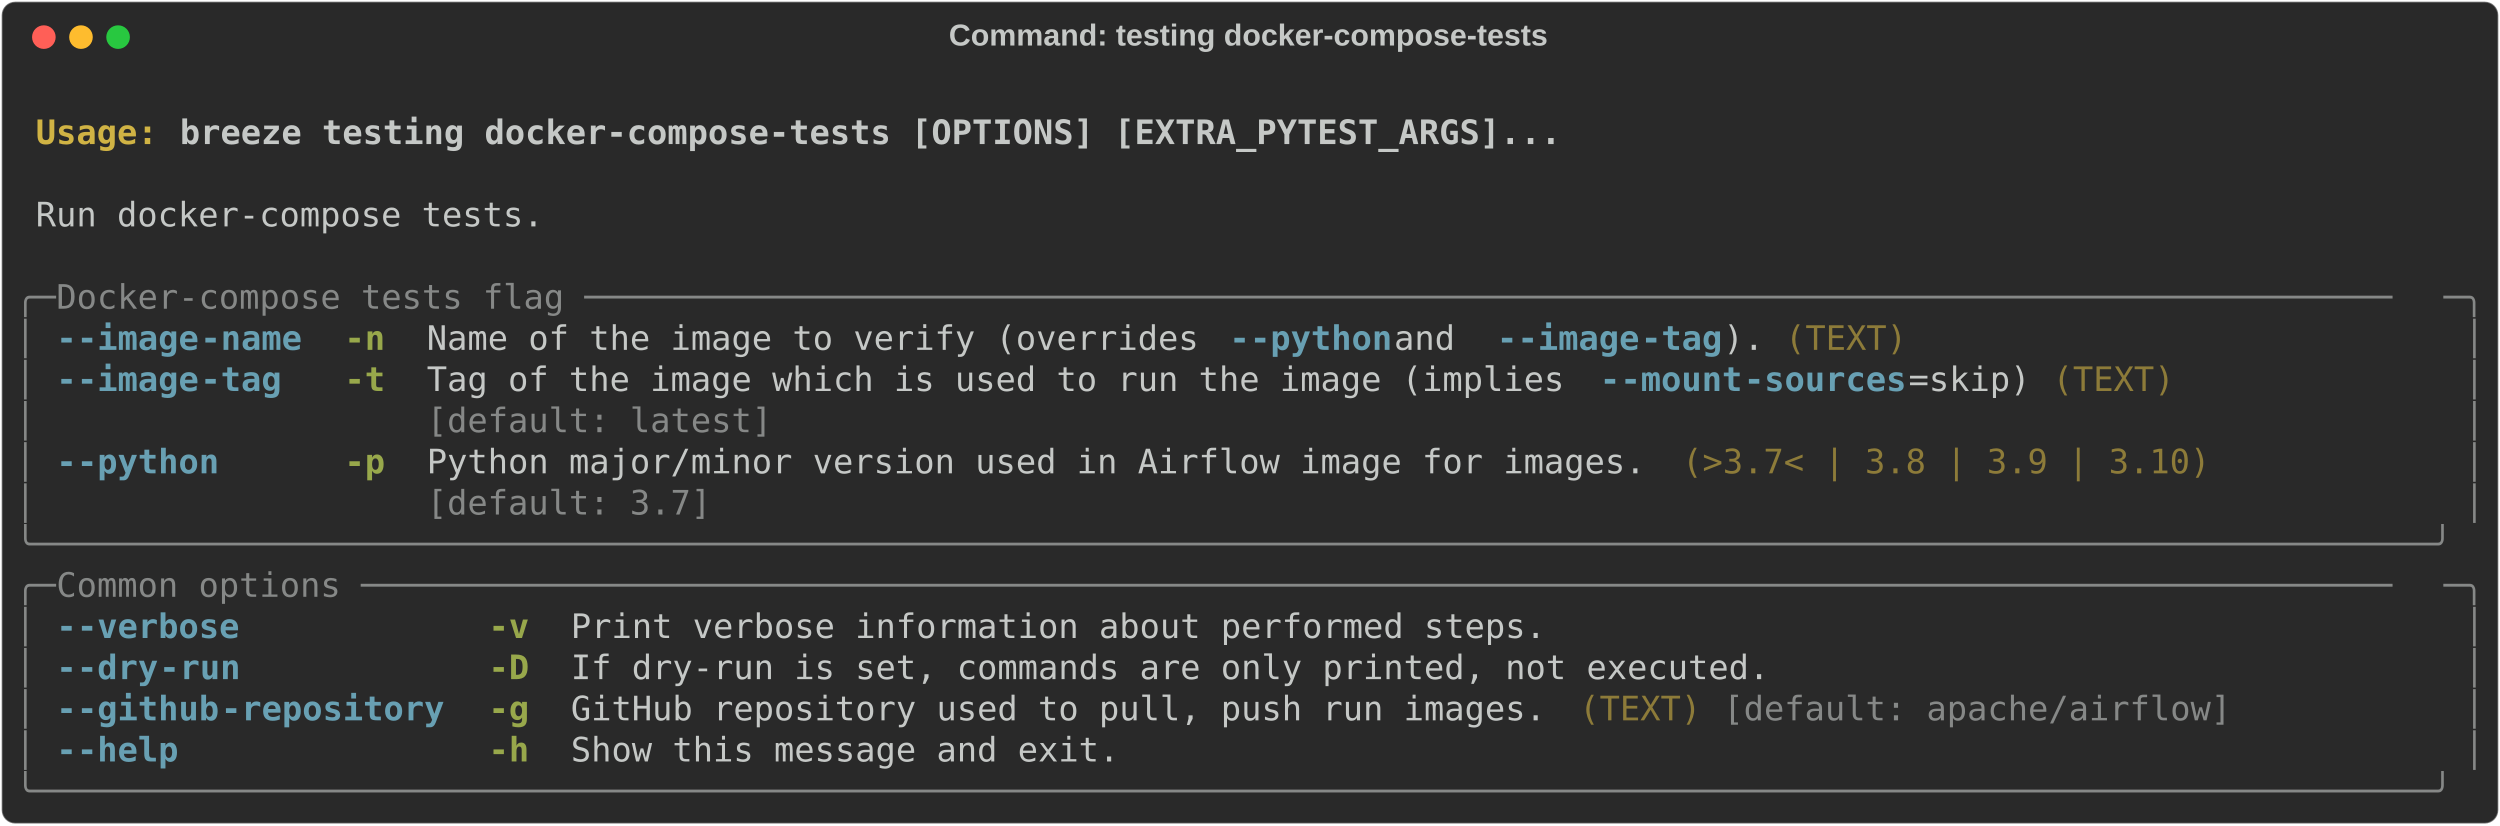
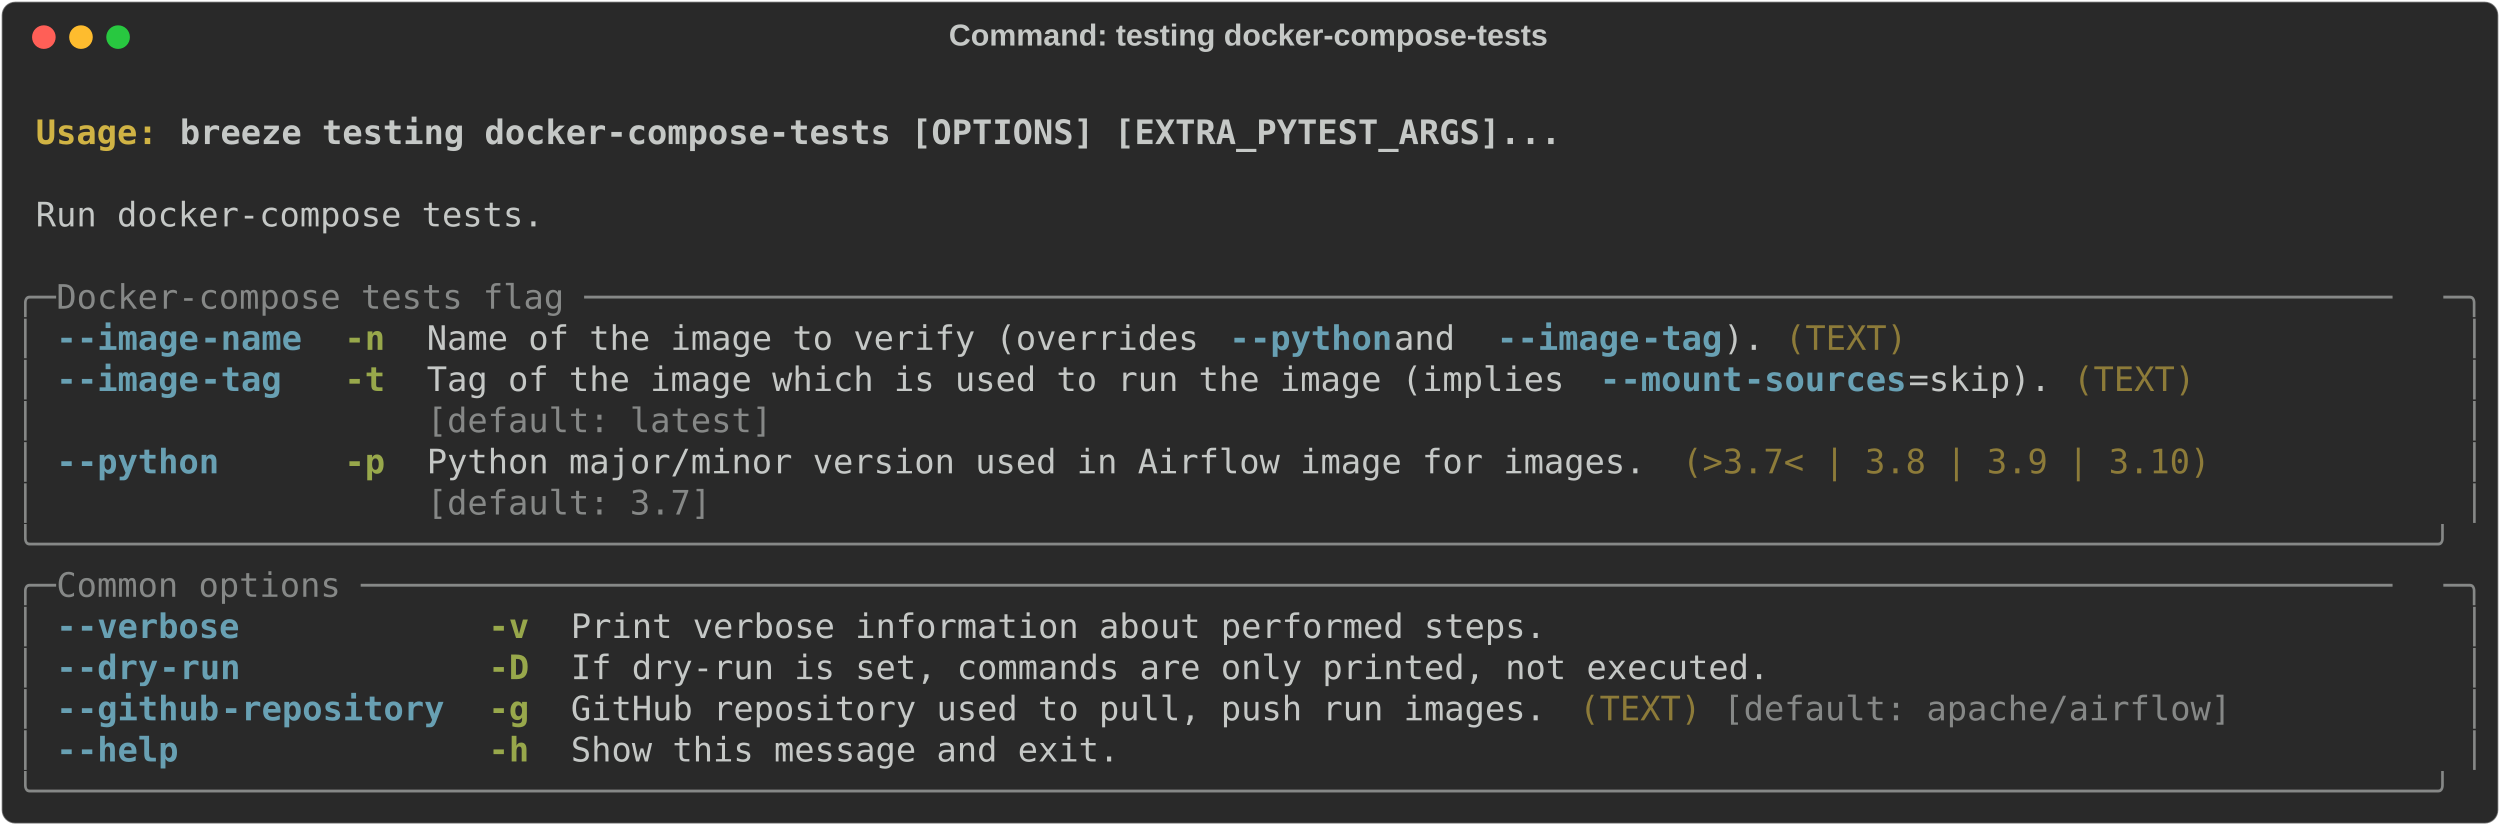
<svg xmlns="http://www.w3.org/2000/svg" class="rich-terminal" viewBox="0 0 1482 489.2">
  <style>

    @font-face {
        font-family: "Fira Code";
        src: local("FiraCode-Regular"),
                url("https://cdnjs.cloudflare.com/ajax/libs/firacode/6.2.0/woff2/FiraCode-Regular.woff2") format("woff2"),
                url("https://cdnjs.cloudflare.com/ajax/libs/firacode/6.2.0/woff/FiraCode-Regular.woff") format("woff");
        font-style: normal;
        font-weight: 400;
    }
    @font-face {
        font-family: "Fira Code";
        src: local("FiraCode-Bold"),
                url("https://cdnjs.cloudflare.com/ajax/libs/firacode/6.2.0/woff2/FiraCode-Bold.woff2") format("woff2"),
                url("https://cdnjs.cloudflare.com/ajax/libs/firacode/6.2.0/woff/FiraCode-Bold.woff") format("woff");
        font-style: bold;
        font-weight: 700;
    }

-     .terminal-2612856083-matrix {
+     .terminal-128845089-matrix {
        font-family: Fira Code, monospace;
        font-size: 20px;
        line-height: 24.4px;
        font-variant-east-asian: full-width;
    }

-     .terminal-2612856083-title {
+     .terminal-128845089-title {
        font-size: 18px;
        font-weight: bold;
        font-family: arial;
    }

-     .terminal-2612856083-r1 { fill: #c5c8c6;font-weight: bold }
- .terminal-2612856083-r2 { fill: #c5c8c6 }
- .terminal-2612856083-r3 { fill: #d0b344;font-weight: bold }
- .terminal-2612856083-r4 { fill: #868887 }
- .terminal-2612856083-r5 { fill: #68a0b3;font-weight: bold }
- .terminal-2612856083-r6 { fill: #98a84b;font-weight: bold }
- .terminal-2612856083-r7 { fill: #8d7b39 }
+     .terminal-128845089-r1 { fill: #c5c8c6;font-weight: bold }
+ .terminal-128845089-r2 { fill: #c5c8c6 }
+ .terminal-128845089-r3 { fill: #d0b344;font-weight: bold }
+ .terminal-128845089-r4 { fill: #868887 }
+ .terminal-128845089-r5 { fill: #68a0b3;font-weight: bold }
+ .terminal-128845089-r6 { fill: #98a84b;font-weight: bold }
+ .terminal-128845089-r7 { fill: #8d7b39 }
    </style>
  <defs>
-     <clipPath id="terminal-2612856083-clip-terminal">
+     <clipPath id="terminal-128845089-clip-terminal">
      <rect x="0" y="0" width="1463.0" height="438.2" />
    </clipPath>
-     <clipPath id="terminal-2612856083-line-0">
+     <clipPath id="terminal-128845089-line-0">
      <rect x="0" y="1.5" width="1464" height="24.65" />
    </clipPath>
-     <clipPath id="terminal-2612856083-line-1">
+     <clipPath id="terminal-128845089-line-1">
      <rect x="0" y="25.9" width="1464" height="24.65" />
    </clipPath>
-     <clipPath id="terminal-2612856083-line-2">
+     <clipPath id="terminal-128845089-line-2">
      <rect x="0" y="50.3" width="1464" height="24.65" />
    </clipPath>
-     <clipPath id="terminal-2612856083-line-3">
+     <clipPath id="terminal-128845089-line-3">
      <rect x="0" y="74.7" width="1464" height="24.65" />
    </clipPath>
-     <clipPath id="terminal-2612856083-line-4">
+     <clipPath id="terminal-128845089-line-4">
      <rect x="0" y="99.1" width="1464" height="24.65" />
    </clipPath>
-     <clipPath id="terminal-2612856083-line-5">
+     <clipPath id="terminal-128845089-line-5">
      <rect x="0" y="123.5" width="1464" height="24.65" />
    </clipPath>
-     <clipPath id="terminal-2612856083-line-6">
+     <clipPath id="terminal-128845089-line-6">
      <rect x="0" y="147.9" width="1464" height="24.65" />
    </clipPath>
-     <clipPath id="terminal-2612856083-line-7">
+     <clipPath id="terminal-128845089-line-7">
      <rect x="0" y="172.3" width="1464" height="24.65" />
    </clipPath>
-     <clipPath id="terminal-2612856083-line-8">
+     <clipPath id="terminal-128845089-line-8">
      <rect x="0" y="196.7" width="1464" height="24.65" />
    </clipPath>
-     <clipPath id="terminal-2612856083-line-9">
+     <clipPath id="terminal-128845089-line-9">
      <rect x="0" y="221.1" width="1464" height="24.65" />
    </clipPath>
-     <clipPath id="terminal-2612856083-line-10">
+     <clipPath id="terminal-128845089-line-10">
      <rect x="0" y="245.5" width="1464" height="24.65" />
    </clipPath>
-     <clipPath id="terminal-2612856083-line-11">
+     <clipPath id="terminal-128845089-line-11">
      <rect x="0" y="269.9" width="1464" height="24.65" />
    </clipPath>
-     <clipPath id="terminal-2612856083-line-12">
+     <clipPath id="terminal-128845089-line-12">
      <rect x="0" y="294.3" width="1464" height="24.65" />
    </clipPath>
-     <clipPath id="terminal-2612856083-line-13">
+     <clipPath id="terminal-128845089-line-13">
      <rect x="0" y="318.7" width="1464" height="24.65" />
    </clipPath>
-     <clipPath id="terminal-2612856083-line-14">
+     <clipPath id="terminal-128845089-line-14">
      <rect x="0" y="343.1" width="1464" height="24.65" />
    </clipPath>
-     <clipPath id="terminal-2612856083-line-15">
+     <clipPath id="terminal-128845089-line-15">
      <rect x="0" y="367.5" width="1464" height="24.65" />
    </clipPath>
-     <clipPath id="terminal-2612856083-line-16">
+     <clipPath id="terminal-128845089-line-16">
      <rect x="0" y="391.9" width="1464" height="24.65" />
    </clipPath>
  </defs>
  <rect fill="#292929" stroke="rgba(255,255,255,0.35)" stroke-width="1" x="1" y="1" width="1480" height="487.2" rx="8" />
-   <text class="terminal-2612856083-title" fill="#c5c8c6" text-anchor="middle" x="740" y="27">Command: testing docker-compose-tests</text>
+   <text class="terminal-128845089-title" fill="#c5c8c6" text-anchor="middle" x="740" y="27">Command: testing docker-compose-tests</text>
  <g transform="translate(26,22)">
    <circle cx="0" cy="0" r="7" fill="#ff5f57" />
    <circle cx="22" cy="0" r="7" fill="#febc2e" />
    <circle cx="44" cy="0" r="7" fill="#28c840" />
  </g>
-   <g transform="translate(9, 41)" clip-path="url(#terminal-2612856083-clip-terminal)">
-     <g class="terminal-2612856083-matrix">
-       <text class="terminal-2612856083-r2" x="1464" y="20" textLength="12.2" clip-path="url(#terminal-2612856083-line-0)">
- </text>
-       <text class="terminal-2612856083-r3" x="12.2" y="44.4" textLength="85.4" clip-path="url(#terminal-2612856083-line-1)">Usage: </text>
-       <text class="terminal-2612856083-r1" x="97.6" y="44.4" textLength="829.6" clip-path="url(#terminal-2612856083-line-1)">breeze testing docker-compose-tests [OPTIONS] [EXTRA_PYTEST_ARGS]...</text>
-       <text class="terminal-2612856083-r2" x="1464" y="44.4" textLength="12.2" clip-path="url(#terminal-2612856083-line-1)">
- </text>
-       <text class="terminal-2612856083-r2" x="1464" y="68.8" textLength="12.2" clip-path="url(#terminal-2612856083-line-2)">
- </text>
-       <text class="terminal-2612856083-r2" x="12.2" y="93.2" textLength="305" clip-path="url(#terminal-2612856083-line-3)">Run docker-compose tests.</text>
-       <text class="terminal-2612856083-r2" x="1464" y="93.2" textLength="12.2" clip-path="url(#terminal-2612856083-line-3)">
- </text>
-       <text class="terminal-2612856083-r2" x="1464" y="117.6" textLength="12.2" clip-path="url(#terminal-2612856083-line-4)">
- </text>
-       <text class="terminal-2612856083-r4" x="0" y="142" textLength="24.4" clip-path="url(#terminal-2612856083-line-5)">╭─</text>
-       <text class="terminal-2612856083-r4" x="24.4" y="142" textLength="1415.2" clip-path="url(#terminal-2612856083-line-5)"> Docker-compose tests flag ─────────────────────────────────────────────────────────────────────────────────────────</text>
-       <text class="terminal-2612856083-r4" x="1439.6" y="142" textLength="24.4" clip-path="url(#terminal-2612856083-line-5)">─╮</text>
-       <text class="terminal-2612856083-r2" x="1464" y="142" textLength="12.2" clip-path="url(#terminal-2612856083-line-5)">
- </text>
-       <text class="terminal-2612856083-r4" x="0" y="166.4" textLength="12.2" clip-path="url(#terminal-2612856083-line-6)">│</text>
-       <text class="terminal-2612856083-r5" x="24.4" y="166.4" textLength="12.2" clip-path="url(#terminal-2612856083-line-6)">-</text>
-       <text class="terminal-2612856083-r5" x="36.6" y="166.4" textLength="73.2" clip-path="url(#terminal-2612856083-line-6)">-image</text>
-       <text class="terminal-2612856083-r5" x="109.8" y="166.4" textLength="61" clip-path="url(#terminal-2612856083-line-6)">-name</text>
-       <text class="terminal-2612856083-r6" x="195.2" y="166.4" textLength="24.4" clip-path="url(#terminal-2612856083-line-6)">-n</text>
-       <text class="terminal-2612856083-r2" x="244" y="166.4" textLength="475.8" clip-path="url(#terminal-2612856083-line-6)">Name of the image to verify (overrides </text>
-       <text class="terminal-2612856083-r5" x="719.8" y="166.4" textLength="12.2" clip-path="url(#terminal-2612856083-line-6)">-</text>
-       <text class="terminal-2612856083-r5" x="732" y="166.4" textLength="85.4" clip-path="url(#terminal-2612856083-line-6)">-python</text>
-       <text class="terminal-2612856083-r2" x="817.4" y="166.4" textLength="61" clip-path="url(#terminal-2612856083-line-6)"> and </text>
-       <text class="terminal-2612856083-r5" x="878.4" y="166.4" textLength="12.2" clip-path="url(#terminal-2612856083-line-6)">-</text>
-       <text class="terminal-2612856083-r5" x="890.6" y="166.4" textLength="73.2" clip-path="url(#terminal-2612856083-line-6)">-image</text>
-       <text class="terminal-2612856083-r5" x="963.8" y="166.4" textLength="48.8" clip-path="url(#terminal-2612856083-line-6)">-tag</text>
-       <text class="terminal-2612856083-r2" x="1012.6" y="166.4" textLength="24.4" clip-path="url(#terminal-2612856083-line-6)">).</text>
-       <text class="terminal-2612856083-r7" x="1049.2" y="166.4" textLength="73.2" clip-path="url(#terminal-2612856083-line-6)">(TEXT)</text>
-       <text class="terminal-2612856083-r4" x="1451.8" y="166.4" textLength="12.2" clip-path="url(#terminal-2612856083-line-6)">│</text>
-       <text class="terminal-2612856083-r2" x="1464" y="166.4" textLength="12.2" clip-path="url(#terminal-2612856083-line-6)">
- </text>
-       <text class="terminal-2612856083-r4" x="0" y="190.8" textLength="12.2" clip-path="url(#terminal-2612856083-line-7)">│</text>
-       <text class="terminal-2612856083-r5" x="24.4" y="190.8" textLength="12.2" clip-path="url(#terminal-2612856083-line-7)">-</text>
-       <text class="terminal-2612856083-r5" x="36.6" y="190.8" textLength="73.2" clip-path="url(#terminal-2612856083-line-7)">-image</text>
-       <text class="terminal-2612856083-r5" x="109.8" y="190.8" textLength="48.8" clip-path="url(#terminal-2612856083-line-7)">-tag</text>
-       <text class="terminal-2612856083-r6" x="195.2" y="190.8" textLength="24.4" clip-path="url(#terminal-2612856083-line-7)">-t</text>
-       <text class="terminal-2612856083-r2" x="244" y="190.8" textLength="695.4" clip-path="url(#terminal-2612856083-line-7)">Tag of the image which is used to run the image (implies </text>
-       <text class="terminal-2612856083-r5" x="939.4" y="190.8" textLength="12.2" clip-path="url(#terminal-2612856083-line-7)">-</text>
-       <text class="terminal-2612856083-r5" x="951.6" y="190.8" textLength="73.2" clip-path="url(#terminal-2612856083-line-7)">-mount</text>
-       <text class="terminal-2612856083-r5" x="1024.8" y="190.8" textLength="97.6" clip-path="url(#terminal-2612856083-line-7)">-sources</text>
-       <text class="terminal-2612856083-r2" x="1122.4" y="190.8" textLength="73.2" clip-path="url(#terminal-2612856083-line-7)">=skip)</text>
-       <text class="terminal-2612856083-r7" x="1207.8" y="190.8" textLength="73.2" clip-path="url(#terminal-2612856083-line-7)">(TEXT)</text>
-       <text class="terminal-2612856083-r4" x="1451.8" y="190.8" textLength="12.2" clip-path="url(#terminal-2612856083-line-7)">│</text>
-       <text class="terminal-2612856083-r2" x="1464" y="190.8" textLength="12.2" clip-path="url(#terminal-2612856083-line-7)">
- </text>
-       <text class="terminal-2612856083-r4" x="0" y="215.2" textLength="12.2" clip-path="url(#terminal-2612856083-line-8)">│</text>
-       <text class="terminal-2612856083-r4" x="244" y="215.2" textLength="951.6" clip-path="url(#terminal-2612856083-line-8)">[default: latest]                                                             </text>
-       <text class="terminal-2612856083-r4" x="1451.8" y="215.2" textLength="12.2" clip-path="url(#terminal-2612856083-line-8)">│</text>
-       <text class="terminal-2612856083-r2" x="1464" y="215.2" textLength="12.2" clip-path="url(#terminal-2612856083-line-8)">
- </text>
-       <text class="terminal-2612856083-r4" x="0" y="239.6" textLength="12.2" clip-path="url(#terminal-2612856083-line-9)">│</text>
-       <text class="terminal-2612856083-r5" x="24.4" y="239.6" textLength="12.2" clip-path="url(#terminal-2612856083-line-9)">-</text>
-       <text class="terminal-2612856083-r5" x="36.6" y="239.6" textLength="85.4" clip-path="url(#terminal-2612856083-line-9)">-python</text>
-       <text class="terminal-2612856083-r6" x="195.2" y="239.6" textLength="24.4" clip-path="url(#terminal-2612856083-line-9)">-p</text>
-       <text class="terminal-2612856083-r2" x="244" y="239.6" textLength="732" clip-path="url(#terminal-2612856083-line-9)">Python major/minor version used in Airflow image for images.</text>
-       <text class="terminal-2612856083-r7" x="988.2" y="239.6" textLength="317.2" clip-path="url(#terminal-2612856083-line-9)">(&gt;3.7&lt; | 3.8 | 3.9 | 3.10)</text>
-       <text class="terminal-2612856083-r4" x="1451.8" y="239.6" textLength="12.2" clip-path="url(#terminal-2612856083-line-9)">│</text>
-       <text class="terminal-2612856083-r2" x="1464" y="239.6" textLength="12.2" clip-path="url(#terminal-2612856083-line-9)">
- </text>
-       <text class="terminal-2612856083-r4" x="0" y="264" textLength="12.2" clip-path="url(#terminal-2612856083-line-10)">│</text>
-       <text class="terminal-2612856083-r4" x="244" y="264" textLength="732" clip-path="url(#terminal-2612856083-line-10)">[default: 3.7]                                              </text>
-       <text class="terminal-2612856083-r4" x="1451.8" y="264" textLength="12.2" clip-path="url(#terminal-2612856083-line-10)">│</text>
-       <text class="terminal-2612856083-r2" x="1464" y="264" textLength="12.2" clip-path="url(#terminal-2612856083-line-10)">
- </text>
-       <text class="terminal-2612856083-r4" x="0" y="288.4" textLength="1464" clip-path="url(#terminal-2612856083-line-11)">╰──────────────────────────────────────────────────────────────────────────────────────────────────────────────────────╯</text>
-       <text class="terminal-2612856083-r2" x="1464" y="288.4" textLength="12.2" clip-path="url(#terminal-2612856083-line-11)">
- </text>
-       <text class="terminal-2612856083-r4" x="0" y="312.8" textLength="24.4" clip-path="url(#terminal-2612856083-line-12)">╭─</text>
-       <text class="terminal-2612856083-r4" x="24.4" y="312.8" textLength="1415.2" clip-path="url(#terminal-2612856083-line-12)"> Common options ────────────────────────────────────────────────────────────────────────────────────────────────────</text>
-       <text class="terminal-2612856083-r4" x="1439.6" y="312.8" textLength="24.4" clip-path="url(#terminal-2612856083-line-12)">─╮</text>
-       <text class="terminal-2612856083-r2" x="1464" y="312.8" textLength="12.2" clip-path="url(#terminal-2612856083-line-12)">
- </text>
-       <text class="terminal-2612856083-r4" x="0" y="337.2" textLength="12.2" clip-path="url(#terminal-2612856083-line-13)">│</text>
-       <text class="terminal-2612856083-r5" x="24.4" y="337.2" textLength="12.2" clip-path="url(#terminal-2612856083-line-13)">-</text>
-       <text class="terminal-2612856083-r5" x="36.6" y="337.2" textLength="97.6" clip-path="url(#terminal-2612856083-line-13)">-verbose</text>
-       <text class="terminal-2612856083-r6" x="280.6" y="337.2" textLength="24.4" clip-path="url(#terminal-2612856083-line-13)">-v</text>
-       <text class="terminal-2612856083-r2" x="329.4" y="337.2" textLength="585.6" clip-path="url(#terminal-2612856083-line-13)">Print verbose information about performed steps.</text>
-       <text class="terminal-2612856083-r4" x="1451.8" y="337.2" textLength="12.2" clip-path="url(#terminal-2612856083-line-13)">│</text>
-       <text class="terminal-2612856083-r2" x="1464" y="337.2" textLength="12.2" clip-path="url(#terminal-2612856083-line-13)">
- </text>
-       <text class="terminal-2612856083-r4" x="0" y="361.6" textLength="12.2" clip-path="url(#terminal-2612856083-line-14)">│</text>
-       <text class="terminal-2612856083-r5" x="24.4" y="361.6" textLength="12.2" clip-path="url(#terminal-2612856083-line-14)">-</text>
-       <text class="terminal-2612856083-r5" x="36.6" y="361.6" textLength="48.8" clip-path="url(#terminal-2612856083-line-14)">-dry</text>
-       <text class="terminal-2612856083-r5" x="85.4" y="361.6" textLength="48.8" clip-path="url(#terminal-2612856083-line-14)">-run</text>
-       <text class="terminal-2612856083-r6" x="280.6" y="361.6" textLength="24.4" clip-path="url(#terminal-2612856083-line-14)">-D</text>
-       <text class="terminal-2612856083-r2" x="329.4" y="361.6" textLength="719.8" clip-path="url(#terminal-2612856083-line-14)">If dry-run is set, commands are only printed, not executed.</text>
-       <text class="terminal-2612856083-r4" x="1451.8" y="361.6" textLength="12.2" clip-path="url(#terminal-2612856083-line-14)">│</text>
-       <text class="terminal-2612856083-r2" x="1464" y="361.6" textLength="12.2" clip-path="url(#terminal-2612856083-line-14)">
- </text>
-       <text class="terminal-2612856083-r4" x="0" y="386" textLength="12.2" clip-path="url(#terminal-2612856083-line-15)">│</text>
-       <text class="terminal-2612856083-r5" x="24.4" y="386" textLength="12.2" clip-path="url(#terminal-2612856083-line-15)">-</text>
-       <text class="terminal-2612856083-r5" x="36.6" y="386" textLength="85.4" clip-path="url(#terminal-2612856083-line-15)">-github</text>
-       <text class="terminal-2612856083-r5" x="122" y="386" textLength="134.2" clip-path="url(#terminal-2612856083-line-15)">-repository</text>
-       <text class="terminal-2612856083-r6" x="280.6" y="386" textLength="24.4" clip-path="url(#terminal-2612856083-line-15)">-g</text>
-       <text class="terminal-2612856083-r2" x="329.4" y="386" textLength="585.6" clip-path="url(#terminal-2612856083-line-15)">GitHub repository used to pull, push run images.</text>
-       <text class="terminal-2612856083-r7" x="927.2" y="386" textLength="73.2" clip-path="url(#terminal-2612856083-line-15)">(TEXT)</text>
-       <text class="terminal-2612856083-r4" x="1012.6" y="386" textLength="305" clip-path="url(#terminal-2612856083-line-15)">[default: apache/airflow]</text>
-       <text class="terminal-2612856083-r4" x="1451.8" y="386" textLength="12.2" clip-path="url(#terminal-2612856083-line-15)">│</text>
-       <text class="terminal-2612856083-r2" x="1464" y="386" textLength="12.2" clip-path="url(#terminal-2612856083-line-15)">
- </text>
-       <text class="terminal-2612856083-r4" x="0" y="410.4" textLength="12.2" clip-path="url(#terminal-2612856083-line-16)">│</text>
-       <text class="terminal-2612856083-r5" x="24.4" y="410.4" textLength="12.2" clip-path="url(#terminal-2612856083-line-16)">-</text>
-       <text class="terminal-2612856083-r5" x="36.6" y="410.4" textLength="61" clip-path="url(#terminal-2612856083-line-16)">-help</text>
-       <text class="terminal-2612856083-r6" x="280.6" y="410.4" textLength="24.4" clip-path="url(#terminal-2612856083-line-16)">-h</text>
-       <text class="terminal-2612856083-r2" x="329.4" y="410.4" textLength="329.4" clip-path="url(#terminal-2612856083-line-16)">Show this message and exit.</text>
-       <text class="terminal-2612856083-r4" x="1451.8" y="410.4" textLength="12.2" clip-path="url(#terminal-2612856083-line-16)">│</text>
-       <text class="terminal-2612856083-r2" x="1464" y="410.4" textLength="12.2" clip-path="url(#terminal-2612856083-line-16)">
- </text>
-       <text class="terminal-2612856083-r4" x="0" y="434.8" textLength="1464" clip-path="url(#terminal-2612856083-line-17)">╰──────────────────────────────────────────────────────────────────────────────────────────────────────────────────────╯</text>
-       <text class="terminal-2612856083-r2" x="1464" y="434.8" textLength="12.2" clip-path="url(#terminal-2612856083-line-17)">
+   <g transform="translate(9, 41)" clip-path="url(#terminal-128845089-clip-terminal)">
+     <g class="terminal-128845089-matrix">
+       <text class="terminal-128845089-r2" x="1464" y="20" textLength="12.2" clip-path="url(#terminal-128845089-line-0)">
+ </text>
+       <text class="terminal-128845089-r3" x="12.2" y="44.4" textLength="85.4" clip-path="url(#terminal-128845089-line-1)">Usage: </text>
+       <text class="terminal-128845089-r1" x="97.6" y="44.4" textLength="829.6" clip-path="url(#terminal-128845089-line-1)">breeze testing docker-compose-tests [OPTIONS] [EXTRA_PYTEST_ARGS]...</text>
+       <text class="terminal-128845089-r2" x="1464" y="44.4" textLength="12.2" clip-path="url(#terminal-128845089-line-1)">
+ </text>
+       <text class="terminal-128845089-r2" x="1464" y="68.8" textLength="12.2" clip-path="url(#terminal-128845089-line-2)">
+ </text>
+       <text class="terminal-128845089-r2" x="12.2" y="93.2" textLength="305" clip-path="url(#terminal-128845089-line-3)">Run docker-compose tests.</text>
+       <text class="terminal-128845089-r2" x="1464" y="93.2" textLength="12.2" clip-path="url(#terminal-128845089-line-3)">
+ </text>
+       <text class="terminal-128845089-r2" x="1464" y="117.6" textLength="12.2" clip-path="url(#terminal-128845089-line-4)">
+ </text>
+       <text class="terminal-128845089-r4" x="0" y="142" textLength="24.4" clip-path="url(#terminal-128845089-line-5)">╭─</text>
+       <text class="terminal-128845089-r4" x="24.4" y="142" textLength="1415.2" clip-path="url(#terminal-128845089-line-5)"> Docker-compose tests flag ─────────────────────────────────────────────────────────────────────────────────────────</text>
+       <text class="terminal-128845089-r4" x="1439.6" y="142" textLength="24.4" clip-path="url(#terminal-128845089-line-5)">─╮</text>
+       <text class="terminal-128845089-r2" x="1464" y="142" textLength="12.2" clip-path="url(#terminal-128845089-line-5)">
+ </text>
+       <text class="terminal-128845089-r4" x="0" y="166.4" textLength="12.2" clip-path="url(#terminal-128845089-line-6)">│</text>
+       <text class="terminal-128845089-r5" x="24.4" y="166.4" textLength="12.2" clip-path="url(#terminal-128845089-line-6)">-</text>
+       <text class="terminal-128845089-r5" x="36.6" y="166.4" textLength="73.2" clip-path="url(#terminal-128845089-line-6)">-image</text>
+       <text class="terminal-128845089-r5" x="109.8" y="166.4" textLength="61" clip-path="url(#terminal-128845089-line-6)">-name</text>
+       <text class="terminal-128845089-r6" x="195.2" y="166.4" textLength="24.4" clip-path="url(#terminal-128845089-line-6)">-n</text>
+       <text class="terminal-128845089-r2" x="244" y="166.4" textLength="475.8" clip-path="url(#terminal-128845089-line-6)">Name of the image to verify (overrides </text>
+       <text class="terminal-128845089-r5" x="719.8" y="166.4" textLength="12.2" clip-path="url(#terminal-128845089-line-6)">-</text>
+       <text class="terminal-128845089-r5" x="732" y="166.4" textLength="85.4" clip-path="url(#terminal-128845089-line-6)">-python</text>
+       <text class="terminal-128845089-r2" x="817.4" y="166.4" textLength="61" clip-path="url(#terminal-128845089-line-6)"> and </text>
+       <text class="terminal-128845089-r5" x="878.4" y="166.4" textLength="12.2" clip-path="url(#terminal-128845089-line-6)">-</text>
+       <text class="terminal-128845089-r5" x="890.6" y="166.4" textLength="73.2" clip-path="url(#terminal-128845089-line-6)">-image</text>
+       <text class="terminal-128845089-r5" x="963.8" y="166.4" textLength="48.8" clip-path="url(#terminal-128845089-line-6)">-tag</text>
+       <text class="terminal-128845089-r2" x="1012.6" y="166.4" textLength="24.4" clip-path="url(#terminal-128845089-line-6)">).</text>
+       <text class="terminal-128845089-r7" x="1049.2" y="166.4" textLength="73.2" clip-path="url(#terminal-128845089-line-6)">(TEXT)</text>
+       <text class="terminal-128845089-r4" x="1451.8" y="166.4" textLength="12.2" clip-path="url(#terminal-128845089-line-6)">│</text>
+       <text class="terminal-128845089-r2" x="1464" y="166.4" textLength="12.2" clip-path="url(#terminal-128845089-line-6)">
+ </text>
+       <text class="terminal-128845089-r4" x="0" y="190.8" textLength="12.2" clip-path="url(#terminal-128845089-line-7)">│</text>
+       <text class="terminal-128845089-r5" x="24.4" y="190.8" textLength="12.2" clip-path="url(#terminal-128845089-line-7)">-</text>
+       <text class="terminal-128845089-r5" x="36.6" y="190.8" textLength="73.2" clip-path="url(#terminal-128845089-line-7)">-image</text>
+       <text class="terminal-128845089-r5" x="109.8" y="190.8" textLength="48.8" clip-path="url(#terminal-128845089-line-7)">-tag</text>
+       <text class="terminal-128845089-r6" x="195.2" y="190.8" textLength="24.4" clip-path="url(#terminal-128845089-line-7)">-t</text>
+       <text class="terminal-128845089-r2" x="244" y="190.8" textLength="695.4" clip-path="url(#terminal-128845089-line-7)">Tag of the image which is used to run the image (implies </text>
+       <text class="terminal-128845089-r5" x="939.4" y="190.8" textLength="12.2" clip-path="url(#terminal-128845089-line-7)">-</text>
+       <text class="terminal-128845089-r5" x="951.6" y="190.8" textLength="73.2" clip-path="url(#terminal-128845089-line-7)">-mount</text>
+       <text class="terminal-128845089-r5" x="1024.8" y="190.8" textLength="97.6" clip-path="url(#terminal-128845089-line-7)">-sources</text>
+       <text class="terminal-128845089-r2" x="1122.4" y="190.8" textLength="85.4" clip-path="url(#terminal-128845089-line-7)">=skip).</text>
+       <text class="terminal-128845089-r7" x="1220" y="190.8" textLength="73.2" clip-path="url(#terminal-128845089-line-7)">(TEXT)</text>
+       <text class="terminal-128845089-r4" x="1451.8" y="190.8" textLength="12.2" clip-path="url(#terminal-128845089-line-7)">│</text>
+       <text class="terminal-128845089-r2" x="1464" y="190.8" textLength="12.2" clip-path="url(#terminal-128845089-line-7)">
+ </text>
+       <text class="terminal-128845089-r4" x="0" y="215.2" textLength="12.2" clip-path="url(#terminal-128845089-line-8)">│</text>
+       <text class="terminal-128845089-r4" x="244" y="215.2" textLength="963.8" clip-path="url(#terminal-128845089-line-8)">[default: latest]                                                              </text>
+       <text class="terminal-128845089-r4" x="1451.8" y="215.2" textLength="12.2" clip-path="url(#terminal-128845089-line-8)">│</text>
+       <text class="terminal-128845089-r2" x="1464" y="215.2" textLength="12.2" clip-path="url(#terminal-128845089-line-8)">
+ </text>
+       <text class="terminal-128845089-r4" x="0" y="239.6" textLength="12.2" clip-path="url(#terminal-128845089-line-9)">│</text>
+       <text class="terminal-128845089-r5" x="24.4" y="239.6" textLength="12.2" clip-path="url(#terminal-128845089-line-9)">-</text>
+       <text class="terminal-128845089-r5" x="36.6" y="239.6" textLength="85.4" clip-path="url(#terminal-128845089-line-9)">-python</text>
+       <text class="terminal-128845089-r6" x="195.2" y="239.6" textLength="24.4" clip-path="url(#terminal-128845089-line-9)">-p</text>
+       <text class="terminal-128845089-r2" x="244" y="239.6" textLength="732" clip-path="url(#terminal-128845089-line-9)">Python major/minor version used in Airflow image for images.</text>
+       <text class="terminal-128845089-r7" x="988.2" y="239.6" textLength="317.2" clip-path="url(#terminal-128845089-line-9)">(&gt;3.7&lt; | 3.8 | 3.9 | 3.10)</text>
+       <text class="terminal-128845089-r4" x="1451.8" y="239.6" textLength="12.2" clip-path="url(#terminal-128845089-line-9)">│</text>
+       <text class="terminal-128845089-r2" x="1464" y="239.6" textLength="12.2" clip-path="url(#terminal-128845089-line-9)">
+ </text>
+       <text class="terminal-128845089-r4" x="0" y="264" textLength="12.2" clip-path="url(#terminal-128845089-line-10)">│</text>
+       <text class="terminal-128845089-r4" x="244" y="264" textLength="732" clip-path="url(#terminal-128845089-line-10)">[default: 3.7]                                              </text>
+       <text class="terminal-128845089-r4" x="1451.8" y="264" textLength="12.2" clip-path="url(#terminal-128845089-line-10)">│</text>
+       <text class="terminal-128845089-r2" x="1464" y="264" textLength="12.2" clip-path="url(#terminal-128845089-line-10)">
+ </text>
+       <text class="terminal-128845089-r4" x="0" y="288.4" textLength="1464" clip-path="url(#terminal-128845089-line-11)">╰──────────────────────────────────────────────────────────────────────────────────────────────────────────────────────╯</text>
+       <text class="terminal-128845089-r2" x="1464" y="288.4" textLength="12.2" clip-path="url(#terminal-128845089-line-11)">
+ </text>
+       <text class="terminal-128845089-r4" x="0" y="312.8" textLength="24.4" clip-path="url(#terminal-128845089-line-12)">╭─</text>
+       <text class="terminal-128845089-r4" x="24.4" y="312.8" textLength="1415.2" clip-path="url(#terminal-128845089-line-12)"> Common options ────────────────────────────────────────────────────────────────────────────────────────────────────</text>
+       <text class="terminal-128845089-r4" x="1439.6" y="312.8" textLength="24.4" clip-path="url(#terminal-128845089-line-12)">─╮</text>
+       <text class="terminal-128845089-r2" x="1464" y="312.8" textLength="12.2" clip-path="url(#terminal-128845089-line-12)">
+ </text>
+       <text class="terminal-128845089-r4" x="0" y="337.2" textLength="12.2" clip-path="url(#terminal-128845089-line-13)">│</text>
+       <text class="terminal-128845089-r5" x="24.4" y="337.2" textLength="12.2" clip-path="url(#terminal-128845089-line-13)">-</text>
+       <text class="terminal-128845089-r5" x="36.6" y="337.2" textLength="97.6" clip-path="url(#terminal-128845089-line-13)">-verbose</text>
+       <text class="terminal-128845089-r6" x="280.6" y="337.2" textLength="24.4" clip-path="url(#terminal-128845089-line-13)">-v</text>
+       <text class="terminal-128845089-r2" x="329.4" y="337.2" textLength="585.6" clip-path="url(#terminal-128845089-line-13)">Print verbose information about performed steps.</text>
+       <text class="terminal-128845089-r4" x="1451.8" y="337.2" textLength="12.2" clip-path="url(#terminal-128845089-line-13)">│</text>
+       <text class="terminal-128845089-r2" x="1464" y="337.2" textLength="12.2" clip-path="url(#terminal-128845089-line-13)">
+ </text>
+       <text class="terminal-128845089-r4" x="0" y="361.6" textLength="12.2" clip-path="url(#terminal-128845089-line-14)">│</text>
+       <text class="terminal-128845089-r5" x="24.4" y="361.6" textLength="12.2" clip-path="url(#terminal-128845089-line-14)">-</text>
+       <text class="terminal-128845089-r5" x="36.6" y="361.6" textLength="48.8" clip-path="url(#terminal-128845089-line-14)">-dry</text>
+       <text class="terminal-128845089-r5" x="85.4" y="361.6" textLength="48.8" clip-path="url(#terminal-128845089-line-14)">-run</text>
+       <text class="terminal-128845089-r6" x="280.6" y="361.6" textLength="24.4" clip-path="url(#terminal-128845089-line-14)">-D</text>
+       <text class="terminal-128845089-r2" x="329.4" y="361.6" textLength="719.8" clip-path="url(#terminal-128845089-line-14)">If dry-run is set, commands are only printed, not executed.</text>
+       <text class="terminal-128845089-r4" x="1451.8" y="361.6" textLength="12.2" clip-path="url(#terminal-128845089-line-14)">│</text>
+       <text class="terminal-128845089-r2" x="1464" y="361.6" textLength="12.2" clip-path="url(#terminal-128845089-line-14)">
+ </text>
+       <text class="terminal-128845089-r4" x="0" y="386" textLength="12.2" clip-path="url(#terminal-128845089-line-15)">│</text>
+       <text class="terminal-128845089-r5" x="24.4" y="386" textLength="12.2" clip-path="url(#terminal-128845089-line-15)">-</text>
+       <text class="terminal-128845089-r5" x="36.6" y="386" textLength="85.4" clip-path="url(#terminal-128845089-line-15)">-github</text>
+       <text class="terminal-128845089-r5" x="122" y="386" textLength="134.2" clip-path="url(#terminal-128845089-line-15)">-repository</text>
+       <text class="terminal-128845089-r6" x="280.6" y="386" textLength="24.4" clip-path="url(#terminal-128845089-line-15)">-g</text>
+       <text class="terminal-128845089-r2" x="329.4" y="386" textLength="585.6" clip-path="url(#terminal-128845089-line-15)">GitHub repository used to pull, push run images.</text>
+       <text class="terminal-128845089-r7" x="927.2" y="386" textLength="73.2" clip-path="url(#terminal-128845089-line-15)">(TEXT)</text>
+       <text class="terminal-128845089-r4" x="1012.6" y="386" textLength="305" clip-path="url(#terminal-128845089-line-15)">[default: apache/airflow]</text>
+       <text class="terminal-128845089-r4" x="1451.8" y="386" textLength="12.2" clip-path="url(#terminal-128845089-line-15)">│</text>
+       <text class="terminal-128845089-r2" x="1464" y="386" textLength="12.2" clip-path="url(#terminal-128845089-line-15)">
+ </text>
+       <text class="terminal-128845089-r4" x="0" y="410.4" textLength="12.2" clip-path="url(#terminal-128845089-line-16)">│</text>
+       <text class="terminal-128845089-r5" x="24.4" y="410.4" textLength="12.2" clip-path="url(#terminal-128845089-line-16)">-</text>
+       <text class="terminal-128845089-r5" x="36.6" y="410.4" textLength="61" clip-path="url(#terminal-128845089-line-16)">-help</text>
+       <text class="terminal-128845089-r6" x="280.6" y="410.4" textLength="24.4" clip-path="url(#terminal-128845089-line-16)">-h</text>
+       <text class="terminal-128845089-r2" x="329.4" y="410.4" textLength="329.4" clip-path="url(#terminal-128845089-line-16)">Show this message and exit.</text>
+       <text class="terminal-128845089-r4" x="1451.8" y="410.4" textLength="12.2" clip-path="url(#terminal-128845089-line-16)">│</text>
+       <text class="terminal-128845089-r2" x="1464" y="410.4" textLength="12.2" clip-path="url(#terminal-128845089-line-16)">
+ </text>
+       <text class="terminal-128845089-r4" x="0" y="434.8" textLength="1464" clip-path="url(#terminal-128845089-line-17)">╰──────────────────────────────────────────────────────────────────────────────────────────────────────────────────────╯</text>
+       <text class="terminal-128845089-r2" x="1464" y="434.8" textLength="12.2" clip-path="url(#terminal-128845089-line-17)">
</text>
    </g>
  </g>
</svg>
